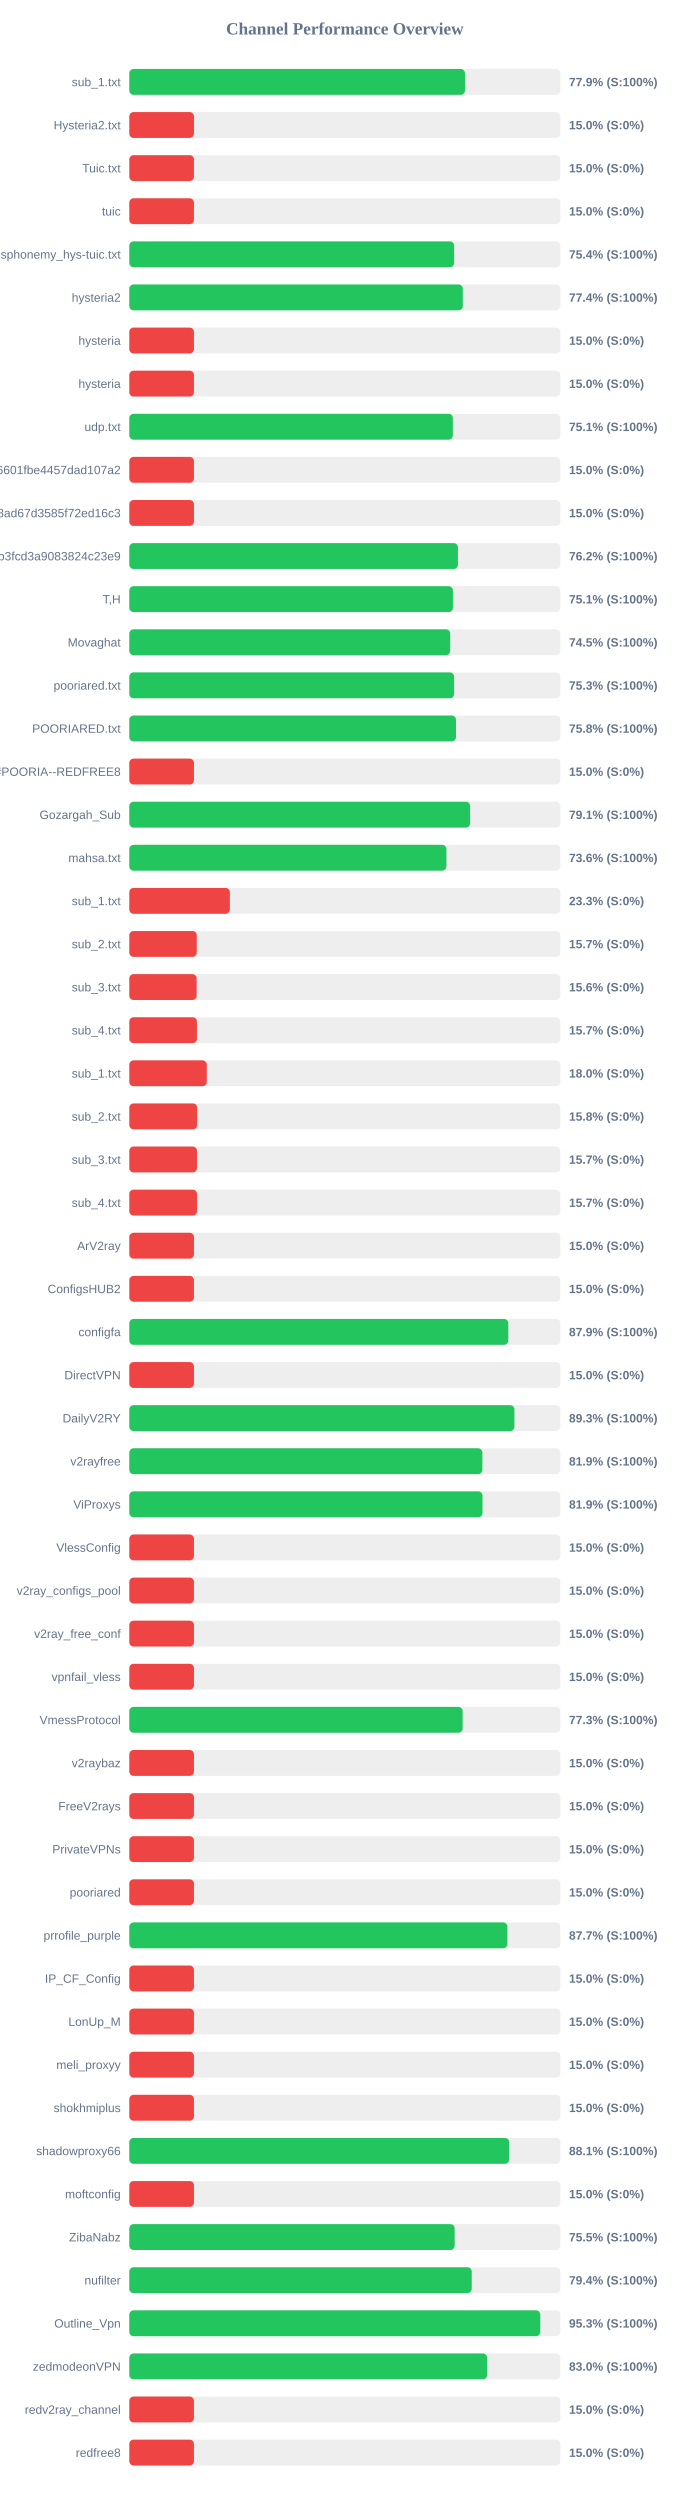
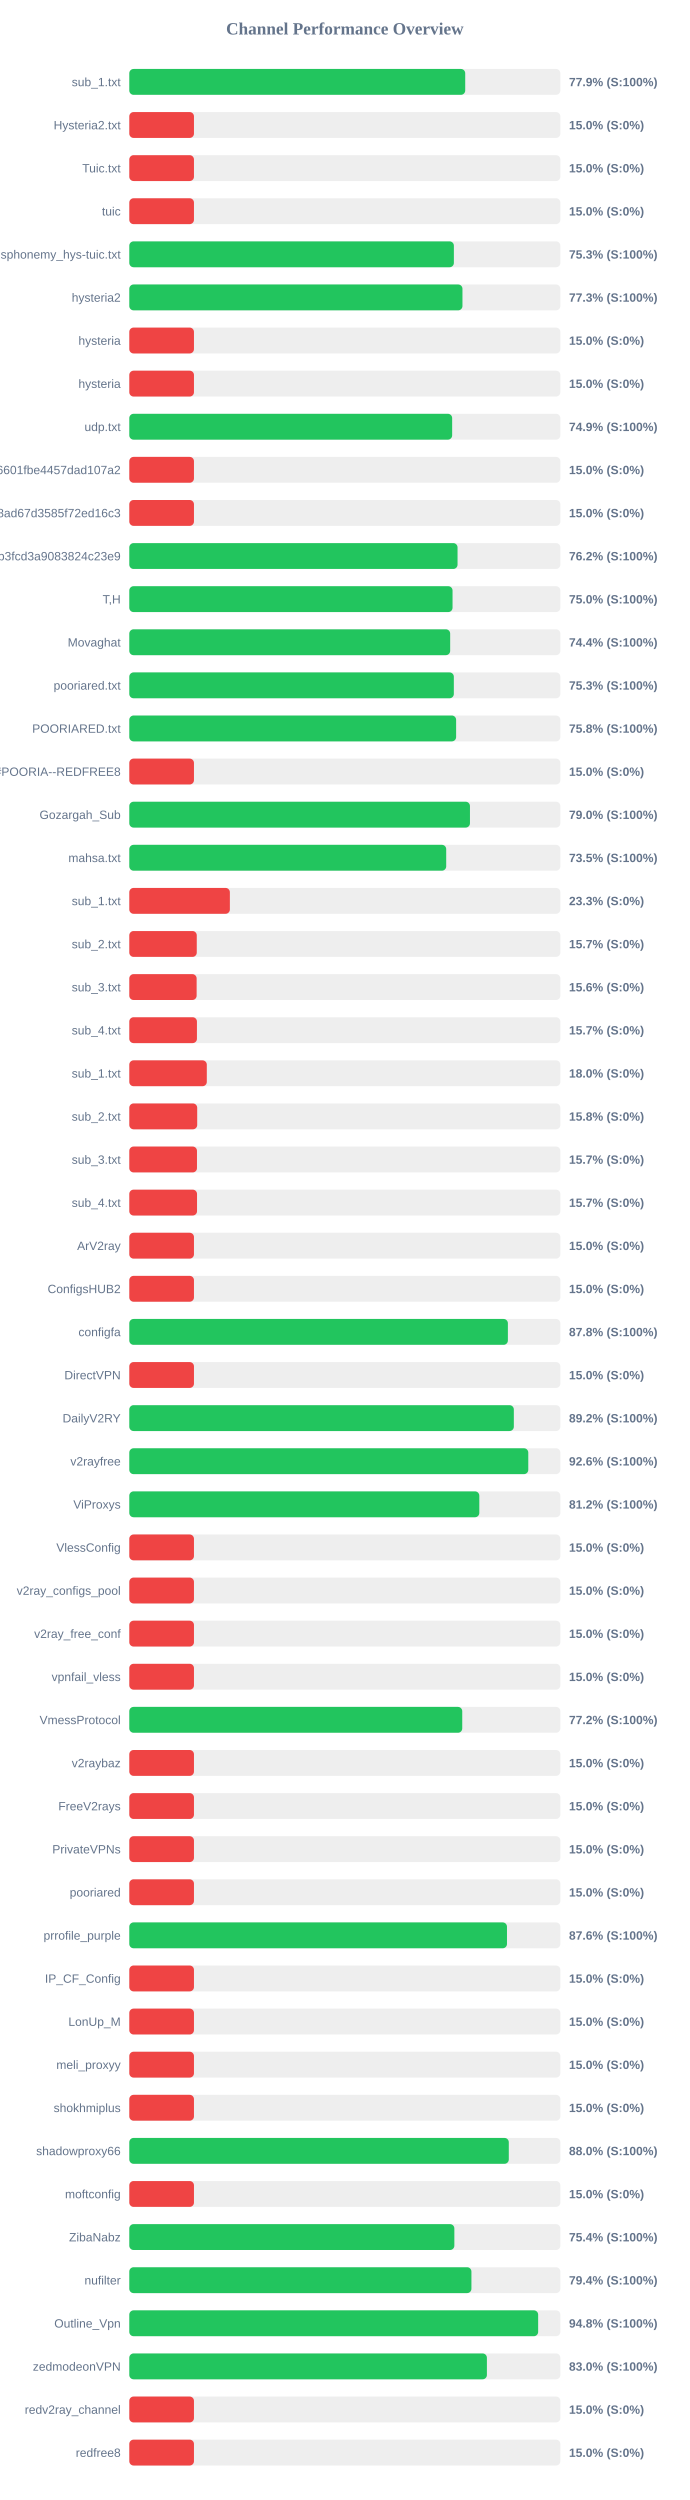
<svg xmlns="http://www.w3.org/2000/svg" width="800" height="2900" version="1.1">
  <style>
        .row { font: 14px Arial; fill: #64748b; }
        .score { font: bold 14px Arial; fill: #64748b; }
    </style>
  <text x="400" y="40" text-anchor="middle" font-size="20px" font-weight="bold" fill="#64748b">Channel Performance Overview</text>
  <rect x="150" y="80" width="500" height="30" fill="#eee" rx="5" />
-   <rect x="150" y="80" width="389.35" height="30" fill="#22c55e" rx="5" />
+   <rect x="150" y="80" width="389.65" height="30" fill="#22c55e" rx="5" />
  <text x="140" y="100" text-anchor="end" class="row">sub_1.txt</text>
  <text x="660" y="100" text-anchor="start" class="score">77.9% (S:100%)</text>
  <rect x="150" y="130" width="500" height="30" fill="#eee" rx="5" />
  <rect x="150" y="130" width="75.0" height="30" fill="#ef4444" rx="5" />
  <text x="140" y="150" text-anchor="end" class="row">Hysteria2.txt</text>
  <text x="660" y="150" text-anchor="start" class="score">15.0% (S:0%)</text>
  <rect x="150" y="180" width="500" height="30" fill="#eee" rx="5" />
  <rect x="150" y="180" width="75.0" height="30" fill="#ef4444" rx="5" />
  <text x="140" y="200" text-anchor="end" class="row">Tuic.txt</text>
  <text x="660" y="200" text-anchor="start" class="score">15.0% (S:0%)</text>
  <rect x="150" y="230" width="500" height="30" fill="#eee" rx="5" />
  <rect x="150" y="230" width="75.0" height="30" fill="#ef4444" rx="5" />
  <text x="140" y="250" text-anchor="end" class="row">tuic</text>
  <text x="660" y="250" text-anchor="start" class="score">15.0% (S:0%)</text>
  <rect x="150" y="280" width="500" height="30" fill="#eee" rx="5" />
-   <rect x="150" y="280" width="376.8" height="30" fill="#22c55e" rx="5" />
+   <rect x="150" y="280" width="376.5" height="30" fill="#22c55e" rx="5" />
  <text x="140" y="300" text-anchor="end" class="row">ndsphonemy_hys-tuic.txt</text>
-   <text x="660" y="300" text-anchor="start" class="score">75.4% (S:100%)</text>
+   <text x="660" y="300" text-anchor="start" class="score">75.3% (S:100%)</text>
  <rect x="150" y="330" width="500" height="30" fill="#eee" rx="5" />
-   <rect x="150" y="330" width="386.85" height="30" fill="#22c55e" rx="5" />
+   <rect x="150" y="330" width="386.45" height="30" fill="#22c55e" rx="5" />
  <text x="140" y="350" text-anchor="end" class="row">hysteria2</text>
-   <text x="660" y="350" text-anchor="start" class="score">77.4% (S:100%)</text>
+   <text x="660" y="350" text-anchor="start" class="score">77.3% (S:100%)</text>
  <rect x="150" y="380" width="500" height="30" fill="#eee" rx="5" />
  <rect x="150" y="380" width="75.0" height="30" fill="#ef4444" rx="5" />
  <text x="140" y="400" text-anchor="end" class="row">hysteria</text>
  <text x="660" y="400" text-anchor="start" class="score">15.0% (S:0%)</text>
  <rect x="150" y="430" width="500" height="30" fill="#eee" rx="5" />
  <rect x="150" y="430" width="75.0" height="30" fill="#ef4444" rx="5" />
  <text x="140" y="450" text-anchor="end" class="row">hysteria</text>
  <text x="660" y="450" text-anchor="start" class="score">15.0% (S:0%)</text>
  <rect x="150" y="480" width="500" height="30" fill="#eee" rx="5" />
-   <rect x="150" y="480" width="375.3" height="30" fill="#22c55e" rx="5" />
+   <rect x="150" y="480" width="374.5" height="30" fill="#22c55e" rx="5" />
  <text x="140" y="500" text-anchor="end" class="row">udp.txt</text>
-   <text x="660" y="500" text-anchor="start" class="score">75.1% (S:100%)</text>
+   <text x="660" y="500" text-anchor="start" class="score">74.9% (S:100%)</text>
  <rect x="150" y="530" width="500" height="30" fill="#eee" rx="5" />
  <rect x="150" y="530" width="75.0" height="30" fill="#ef4444" rx="5" />
  <text x="140" y="550" text-anchor="end" class="row">6ca22ad3b96aa6601fbe4457dad107a2</text>
  <text x="660" y="550" text-anchor="start" class="score">15.0% (S:0%)</text>
  <rect x="150" y="580" width="500" height="30" fill="#eee" rx="5" />
  <rect x="150" y="580" width="75.0" height="30" fill="#ef4444" rx="5" />
  <text x="140" y="600" text-anchor="end" class="row">d2ddf60933dd08ad67d3585f72ed16c3</text>
  <text x="660" y="600" text-anchor="start" class="score">15.0% (S:0%)</text>
  <rect x="150" y="630" width="500" height="30" fill="#eee" rx="5" />
-   <rect x="150" y="630" width="381.2" height="30" fill="#22c55e" rx="5" />
+   <rect x="150" y="630" width="380.75" height="30" fill="#22c55e" rx="5" />
  <text x="140" y="650" text-anchor="end" class="row">subscribe?token=8bc38a0c131e9b3fcd3a9083824c23e9</text>
  <text x="660" y="650" text-anchor="start" class="score">76.2% (S:100%)</text>
  <rect x="150" y="680" width="500" height="30" fill="#eee" rx="5" />
-   <rect x="150" y="680" width="375.4" height="30" fill="#22c55e" rx="5" />
+   <rect x="150" y="680" width="374.95" height="30" fill="#22c55e" rx="5" />
  <text x="140" y="700" text-anchor="end" class="row">T,H</text>
-   <text x="660" y="700" text-anchor="start" class="score">75.1% (S:100%)</text>
+   <text x="660" y="700" text-anchor="start" class="score">75.0% (S:100%)</text>
  <rect x="150" y="730" width="500" height="30" fill="#eee" rx="5" />
-   <rect x="150" y="730" width="372.25" height="30" fill="#22c55e" rx="5" />
+   <rect x="150" y="730" width="372.2" height="30" fill="#22c55e" rx="5" />
  <text x="140" y="750" text-anchor="end" class="row">Movaghat</text>
-   <text x="660" y="750" text-anchor="start" class="score">74.5% (S:100%)</text>
+   <text x="660" y="750" text-anchor="start" class="score">74.4% (S:100%)</text>
  <rect x="150" y="780" width="500" height="30" fill="#eee" rx="5" />
-   <rect x="150" y="780" width="376.75" height="30" fill="#22c55e" rx="5" />
+   <rect x="150" y="780" width="376.45" height="30" fill="#22c55e" rx="5" />
  <text x="140" y="800" text-anchor="end" class="row">pooriared.txt</text>
  <text x="660" y="800" text-anchor="start" class="score">75.3% (S:100%)</text>
  <rect x="150" y="830" width="500" height="30" fill="#eee" rx="5" />
-   <rect x="150" y="830" width="378.95" height="30" fill="#22c55e" rx="5" />
+   <rect x="150" y="830" width="379.1" height="30" fill="#22c55e" rx="5" />
  <text x="140" y="850" text-anchor="end" class="row">POORIARED.txt</text>
  <text x="660" y="850" text-anchor="start" class="score">75.8% (S:100%)</text>
  <rect x="150" y="880" width="500" height="30" fill="#eee" rx="5" />
  <rect x="150" y="880" width="75.0" height="30" fill="#ef4444" rx="5" />
  <text x="140" y="900" text-anchor="end" class="row">POORIA--REDFREE8.txt#POORIA--REDFREE8</text>
  <text x="660" y="900" text-anchor="start" class="score">15.0% (S:0%)</text>
  <rect x="150" y="930" width="500" height="30" fill="#eee" rx="5" />
-   <rect x="150" y="930" width="395.35" height="30" fill="#22c55e" rx="5" />
+   <rect x="150" y="930" width="395.15" height="30" fill="#22c55e" rx="5" />
  <text x="140" y="950" text-anchor="end" class="row">Gozargah_Sub</text>
-   <text x="660" y="950" text-anchor="start" class="score">79.1% (S:100%)</text>
+   <text x="660" y="950" text-anchor="start" class="score">79.0% (S:100%)</text>
  <rect x="150" y="980" width="500" height="30" fill="#eee" rx="5" />
-   <rect x="150" y="980" width="367.85" height="30" fill="#22c55e" rx="5" />
+   <rect x="150" y="980" width="367.6" height="30" fill="#22c55e" rx="5" />
  <text x="140" y="1000" text-anchor="end" class="row">mahsa.txt</text>
-   <text x="660" y="1000" text-anchor="start" class="score">73.6% (S:100%)</text>
+   <text x="660" y="1000" text-anchor="start" class="score">73.5% (S:100%)</text>
  <rect x="150" y="1030" width="500" height="30" fill="#eee" rx="5" />
  <rect x="150" y="1030" width="116.65" height="30" fill="#ef4444" rx="5" />
  <text x="140" y="1050" text-anchor="end" class="row">sub_1.txt</text>
  <text x="660" y="1050" text-anchor="start" class="score">23.3% (S:0%)</text>
  <rect x="150" y="1080" width="500" height="30" fill="#eee" rx="5" />
  <rect x="150" y="1080" width="78.25" height="30" fill="#ef4444" rx="5" />
  <text x="140" y="1100" text-anchor="end" class="row">sub_2.txt</text>
  <text x="660" y="1100" text-anchor="start" class="score">15.7% (S:0%)</text>
  <rect x="150" y="1130" width="500" height="30" fill="#eee" rx="5" />
  <rect x="150" y="1130" width="78.1" height="30" fill="#ef4444" rx="5" />
  <text x="140" y="1150" text-anchor="end" class="row">sub_3.txt</text>
  <text x="660" y="1150" text-anchor="start" class="score">15.6% (S:0%)</text>
  <rect x="150" y="1180" width="500" height="30" fill="#eee" rx="5" />
  <rect x="150" y="1180" width="78.45" height="30" fill="#ef4444" rx="5" />
  <text x="140" y="1200" text-anchor="end" class="row">sub_4.txt</text>
  <text x="660" y="1200" text-anchor="start" class="score">15.7% (S:0%)</text>
  <rect x="150" y="1230" width="500" height="30" fill="#eee" rx="5" />
  <rect x="150" y="1230" width="89.9" height="30" fill="#ef4444" rx="5" />
  <text x="140" y="1250" text-anchor="end" class="row">sub_1.txt</text>
  <text x="660" y="1250" text-anchor="start" class="score">18.0% (S:0%)</text>
  <rect x="150" y="1280" width="500" height="30" fill="#eee" rx="5" />
  <rect x="150" y="1280" width="78.75" height="30" fill="#ef4444" rx="5" />
  <text x="140" y="1300" text-anchor="end" class="row">sub_2.txt</text>
  <text x="660" y="1300" text-anchor="start" class="score">15.8% (S:0%)</text>
  <rect x="150" y="1330" width="500" height="30" fill="#eee" rx="5" />
  <rect x="150" y="1330" width="78.5" height="30" fill="#ef4444" rx="5" />
  <text x="140" y="1350" text-anchor="end" class="row">sub_3.txt</text>
  <text x="660" y="1350" text-anchor="start" class="score">15.7% (S:0%)</text>
  <rect x="150" y="1380" width="500" height="30" fill="#eee" rx="5" />
  <rect x="150" y="1380" width="78.55" height="30" fill="#ef4444" rx="5" />
  <text x="140" y="1400" text-anchor="end" class="row">sub_4.txt</text>
  <text x="660" y="1400" text-anchor="start" class="score">15.7% (S:0%)</text>
  <rect x="150" y="1430" width="500" height="30" fill="#eee" rx="5" />
  <rect x="150" y="1430" width="75.0" height="30" fill="#ef4444" rx="5" />
  <text x="140" y="1450" text-anchor="end" class="row">ArV2ray</text>
  <text x="660" y="1450" text-anchor="start" class="score">15.0% (S:0%)</text>
  <rect x="150" y="1480" width="500" height="30" fill="#eee" rx="5" />
  <rect x="150" y="1480" width="75.0" height="30" fill="#ef4444" rx="5" />
  <text x="140" y="1500" text-anchor="end" class="row">ConfigsHUB2</text>
  <text x="660" y="1500" text-anchor="start" class="score">15.0% (S:0%)</text>
  <rect x="150" y="1530" width="500" height="30" fill="#eee" rx="5" />
-   <rect x="150" y="1530" width="439.6" height="30" fill="#22c55e" rx="5" />
+   <rect x="150" y="1530" width="439.15" height="30" fill="#22c55e" rx="5" />
  <text x="140" y="1550" text-anchor="end" class="row">configfa</text>
-   <text x="660" y="1550" text-anchor="start" class="score">87.9% (S:100%)</text>
+   <text x="660" y="1550" text-anchor="start" class="score">87.8% (S:100%)</text>
  <rect x="150" y="1580" width="500" height="30" fill="#eee" rx="5" />
  <rect x="150" y="1580" width="75.0" height="30" fill="#ef4444" rx="5" />
  <text x="140" y="1600" text-anchor="end" class="row">DirectVPN</text>
  <text x="660" y="1600" text-anchor="start" class="score">15.0% (S:0%)</text>
  <rect x="150" y="1630" width="500" height="30" fill="#eee" rx="5" />
-   <rect x="150" y="1630" width="446.7" height="30" fill="#22c55e" rx="5" />
+   <rect x="150" y="1630" width="446.05" height="30" fill="#22c55e" rx="5" />
  <text x="140" y="1650" text-anchor="end" class="row">DailyV2RY</text>
-   <text x="660" y="1650" text-anchor="start" class="score">89.3% (S:100%)</text>
+   <text x="660" y="1650" text-anchor="start" class="score">89.2% (S:100%)</text>
  <rect x="150" y="1680" width="500" height="30" fill="#eee" rx="5" />
-   <rect x="150" y="1680" width="409.55" height="30" fill="#22c55e" rx="5" />
+   <rect x="150" y="1680" width="462.8" height="30" fill="#22c55e" rx="5" />
  <text x="140" y="1700" text-anchor="end" class="row">v2rayfree</text>
-   <text x="660" y="1700" text-anchor="start" class="score">81.9% (S:100%)</text>
+   <text x="660" y="1700" text-anchor="start" class="score">92.6% (S:100%)</text>
  <rect x="150" y="1730" width="500" height="30" fill="#eee" rx="5" />
-   <rect x="150" y="1730" width="409.7" height="30" fill="#22c55e" rx="5" />
+   <rect x="150" y="1730" width="406.0" height="30" fill="#22c55e" rx="5" />
  <text x="140" y="1750" text-anchor="end" class="row">ViProxys</text>
-   <text x="660" y="1750" text-anchor="start" class="score">81.9% (S:100%)</text>
+   <text x="660" y="1750" text-anchor="start" class="score">81.2% (S:100%)</text>
  <rect x="150" y="1780" width="500" height="30" fill="#eee" rx="5" />
  <rect x="150" y="1780" width="75.0" height="30" fill="#ef4444" rx="5" />
  <text x="140" y="1800" text-anchor="end" class="row">VlessConfig</text>
  <text x="660" y="1800" text-anchor="start" class="score">15.0% (S:0%)</text>
  <rect x="150" y="1830" width="500" height="30" fill="#eee" rx="5" />
  <rect x="150" y="1830" width="75.0" height="30" fill="#ef4444" rx="5" />
  <text x="140" y="1850" text-anchor="end" class="row">v2ray_configs_pool</text>
  <text x="660" y="1850" text-anchor="start" class="score">15.0% (S:0%)</text>
  <rect x="150" y="1880" width="500" height="30" fill="#eee" rx="5" />
  <rect x="150" y="1880" width="75.0" height="30" fill="#ef4444" rx="5" />
  <text x="140" y="1900" text-anchor="end" class="row">v2ray_free_conf</text>
  <text x="660" y="1900" text-anchor="start" class="score">15.0% (S:0%)</text>
  <rect x="150" y="1930" width="500" height="30" fill="#eee" rx="5" />
  <rect x="150" y="1930" width="75.0" height="30" fill="#ef4444" rx="5" />
  <text x="140" y="1950" text-anchor="end" class="row">vpnfail_vless</text>
  <text x="660" y="1950" text-anchor="start" class="score">15.0% (S:0%)</text>
  <rect x="150" y="1980" width="500" height="30" fill="#eee" rx="5" />
-   <rect x="150" y="1980" width="386.65" height="30" fill="#22c55e" rx="5" />
+   <rect x="150" y="1980" width="386.2" height="30" fill="#22c55e" rx="5" />
  <text x="140" y="2000" text-anchor="end" class="row">VmessProtocol</text>
-   <text x="660" y="2000" text-anchor="start" class="score">77.3% (S:100%)</text>
+   <text x="660" y="2000" text-anchor="start" class="score">77.2% (S:100%)</text>
  <rect x="150" y="2030" width="500" height="30" fill="#eee" rx="5" />
  <rect x="150" y="2030" width="75.0" height="30" fill="#ef4444" rx="5" />
  <text x="140" y="2050" text-anchor="end" class="row">v2raybaz</text>
  <text x="660" y="2050" text-anchor="start" class="score">15.0% (S:0%)</text>
  <rect x="150" y="2080" width="500" height="30" fill="#eee" rx="5" />
  <rect x="150" y="2080" width="75.0" height="30" fill="#ef4444" rx="5" />
  <text x="140" y="2100" text-anchor="end" class="row">FreeV2rays</text>
  <text x="660" y="2100" text-anchor="start" class="score">15.0% (S:0%)</text>
  <rect x="150" y="2130" width="500" height="30" fill="#eee" rx="5" />
  <rect x="150" y="2130" width="75.0" height="30" fill="#ef4444" rx="5" />
  <text x="140" y="2150" text-anchor="end" class="row">PrivateVPNs</text>
  <text x="660" y="2150" text-anchor="start" class="score">15.0% (S:0%)</text>
  <rect x="150" y="2180" width="500" height="30" fill="#eee" rx="5" />
  <rect x="150" y="2180" width="75.0" height="30" fill="#ef4444" rx="5" />
  <text x="140" y="2200" text-anchor="end" class="row">pooriared</text>
  <text x="660" y="2200" text-anchor="start" class="score">15.0% (S:0%)</text>
  <rect x="150" y="2230" width="500" height="30" fill="#eee" rx="5" />
-   <rect x="150" y="2230" width="438.55" height="30" fill="#22c55e" rx="5" />
+   <rect x="150" y="2230" width="438.1" height="30" fill="#22c55e" rx="5" />
  <text x="140" y="2250" text-anchor="end" class="row">prrofile_purple</text>
-   <text x="660" y="2250" text-anchor="start" class="score">87.7% (S:100%)</text>
+   <text x="660" y="2250" text-anchor="start" class="score">87.6% (S:100%)</text>
  <rect x="150" y="2280" width="500" height="30" fill="#eee" rx="5" />
  <rect x="150" y="2280" width="75.0" height="30" fill="#ef4444" rx="5" />
  <text x="140" y="2300" text-anchor="end" class="row">IP_CF_Config</text>
  <text x="660" y="2300" text-anchor="start" class="score">15.0% (S:0%)</text>
  <rect x="150" y="2330" width="500" height="30" fill="#eee" rx="5" />
  <rect x="150" y="2330" width="75.0" height="30" fill="#ef4444" rx="5" />
  <text x="140" y="2350" text-anchor="end" class="row">LonUp_M</text>
  <text x="660" y="2350" text-anchor="start" class="score">15.0% (S:0%)</text>
  <rect x="150" y="2380" width="500" height="30" fill="#eee" rx="5" />
  <rect x="150" y="2380" width="75.0" height="30" fill="#ef4444" rx="5" />
  <text x="140" y="2400" text-anchor="end" class="row">meli_proxyy</text>
  <text x="660" y="2400" text-anchor="start" class="score">15.0% (S:0%)</text>
  <rect x="150" y="2430" width="500" height="30" fill="#eee" rx="5" />
  <rect x="150" y="2430" width="75.0" height="30" fill="#ef4444" rx="5" />
  <text x="140" y="2450" text-anchor="end" class="row">shokhmiplus</text>
  <text x="660" y="2450" text-anchor="start" class="score">15.0% (S:0%)</text>
  <rect x="150" y="2480" width="500" height="30" fill="#eee" rx="5" />
-   <rect x="150" y="2480" width="440.65" height="30" fill="#22c55e" rx="5" />
+   <rect x="150" y="2480" width="440.2" height="30" fill="#22c55e" rx="5" />
  <text x="140" y="2500" text-anchor="end" class="row">shadowproxy66</text>
-   <text x="660" y="2500" text-anchor="start" class="score">88.1% (S:100%)</text>
+   <text x="660" y="2500" text-anchor="start" class="score">88.0% (S:100%)</text>
  <rect x="150" y="2530" width="500" height="30" fill="#eee" rx="5" />
  <rect x="150" y="2530" width="75.0" height="30" fill="#ef4444" rx="5" />
  <text x="140" y="2550" text-anchor="end" class="row">moftconfig</text>
  <text x="660" y="2550" text-anchor="start" class="score">15.0% (S:0%)</text>
  <rect x="150" y="2580" width="500" height="30" fill="#eee" rx="5" />
-   <rect x="150" y="2580" width="377.4" height="30" fill="#22c55e" rx="5" />
+   <rect x="150" y="2580" width="377.05" height="30" fill="#22c55e" rx="5" />
  <text x="140" y="2600" text-anchor="end" class="row">ZibaNabz</text>
-   <text x="660" y="2600" text-anchor="start" class="score">75.5% (S:100%)</text>
+   <text x="660" y="2600" text-anchor="start" class="score">75.4% (S:100%)</text>
  <rect x="150" y="2630" width="500" height="30" fill="#eee" rx="5" />
-   <rect x="150" y="2630" width="397.2" height="30" fill="#22c55e" rx="5" />
+   <rect x="150" y="2630" width="396.85" height="30" fill="#22c55e" rx="5" />
  <text x="140" y="2650" text-anchor="end" class="row">nufilter</text>
  <text x="660" y="2650" text-anchor="start" class="score">79.4% (S:100%)</text>
  <rect x="150" y="2680" width="500" height="30" fill="#eee" rx="5" />
-   <rect x="150" y="2680" width="476.7" height="30" fill="#22c55e" rx="5" />
+   <rect x="150" y="2680" width="474.25" height="30" fill="#22c55e" rx="5" />
  <text x="140" y="2700" text-anchor="end" class="row">Outline_Vpn</text>
-   <text x="660" y="2700" text-anchor="start" class="score">95.3% (S:100%)</text>
+   <text x="660" y="2700" text-anchor="start" class="score">94.8% (S:100%)</text>
  <rect x="150" y="2730" width="500" height="30" fill="#eee" rx="5" />
-   <rect x="150" y="2730" width="415.05" height="30" fill="#22c55e" rx="5" />
+   <rect x="150" y="2730" width="414.8" height="30" fill="#22c55e" rx="5" />
  <text x="140" y="2750" text-anchor="end" class="row">zedmodeonVPN</text>
  <text x="660" y="2750" text-anchor="start" class="score">83.0% (S:100%)</text>
  <rect x="150" y="2780" width="500" height="30" fill="#eee" rx="5" />
  <rect x="150" y="2780" width="75.0" height="30" fill="#ef4444" rx="5" />
  <text x="140" y="2800" text-anchor="end" class="row">redv2ray_channel</text>
  <text x="660" y="2800" text-anchor="start" class="score">15.0% (S:0%)</text>
  <rect x="150" y="2830" width="500" height="30" fill="#eee" rx="5" />
  <rect x="150" y="2830" width="75.0" height="30" fill="#ef4444" rx="5" />
  <text x="140" y="2850" text-anchor="end" class="row">redfree8</text>
  <text x="660" y="2850" text-anchor="start" class="score">15.0% (S:0%)</text>
</svg>
